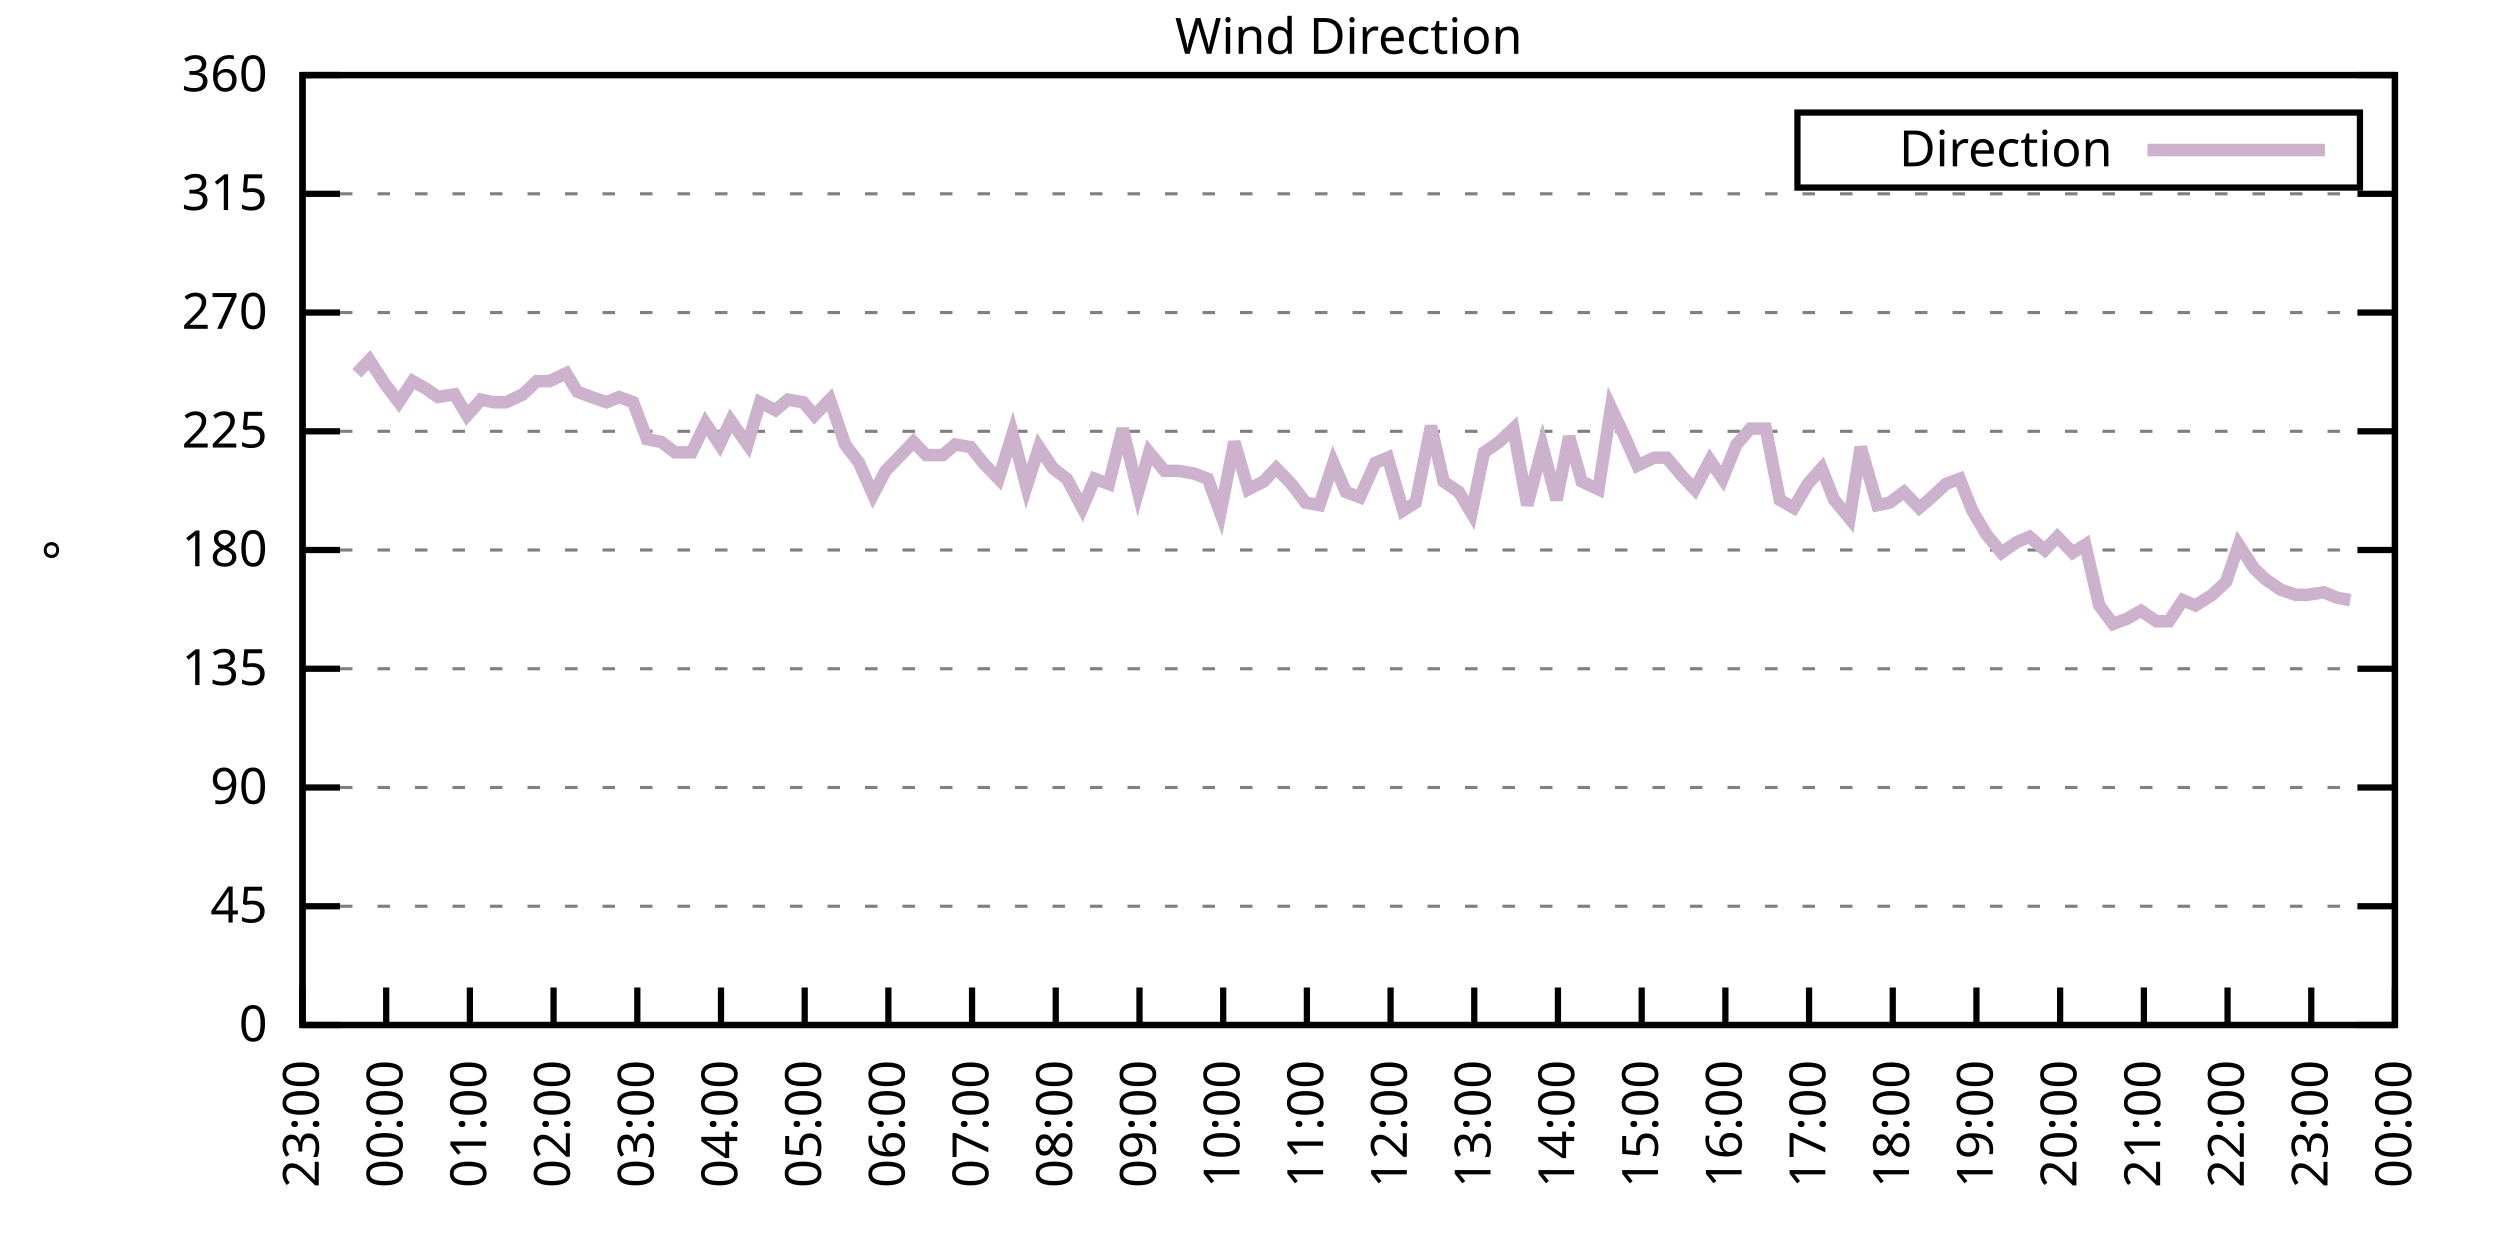
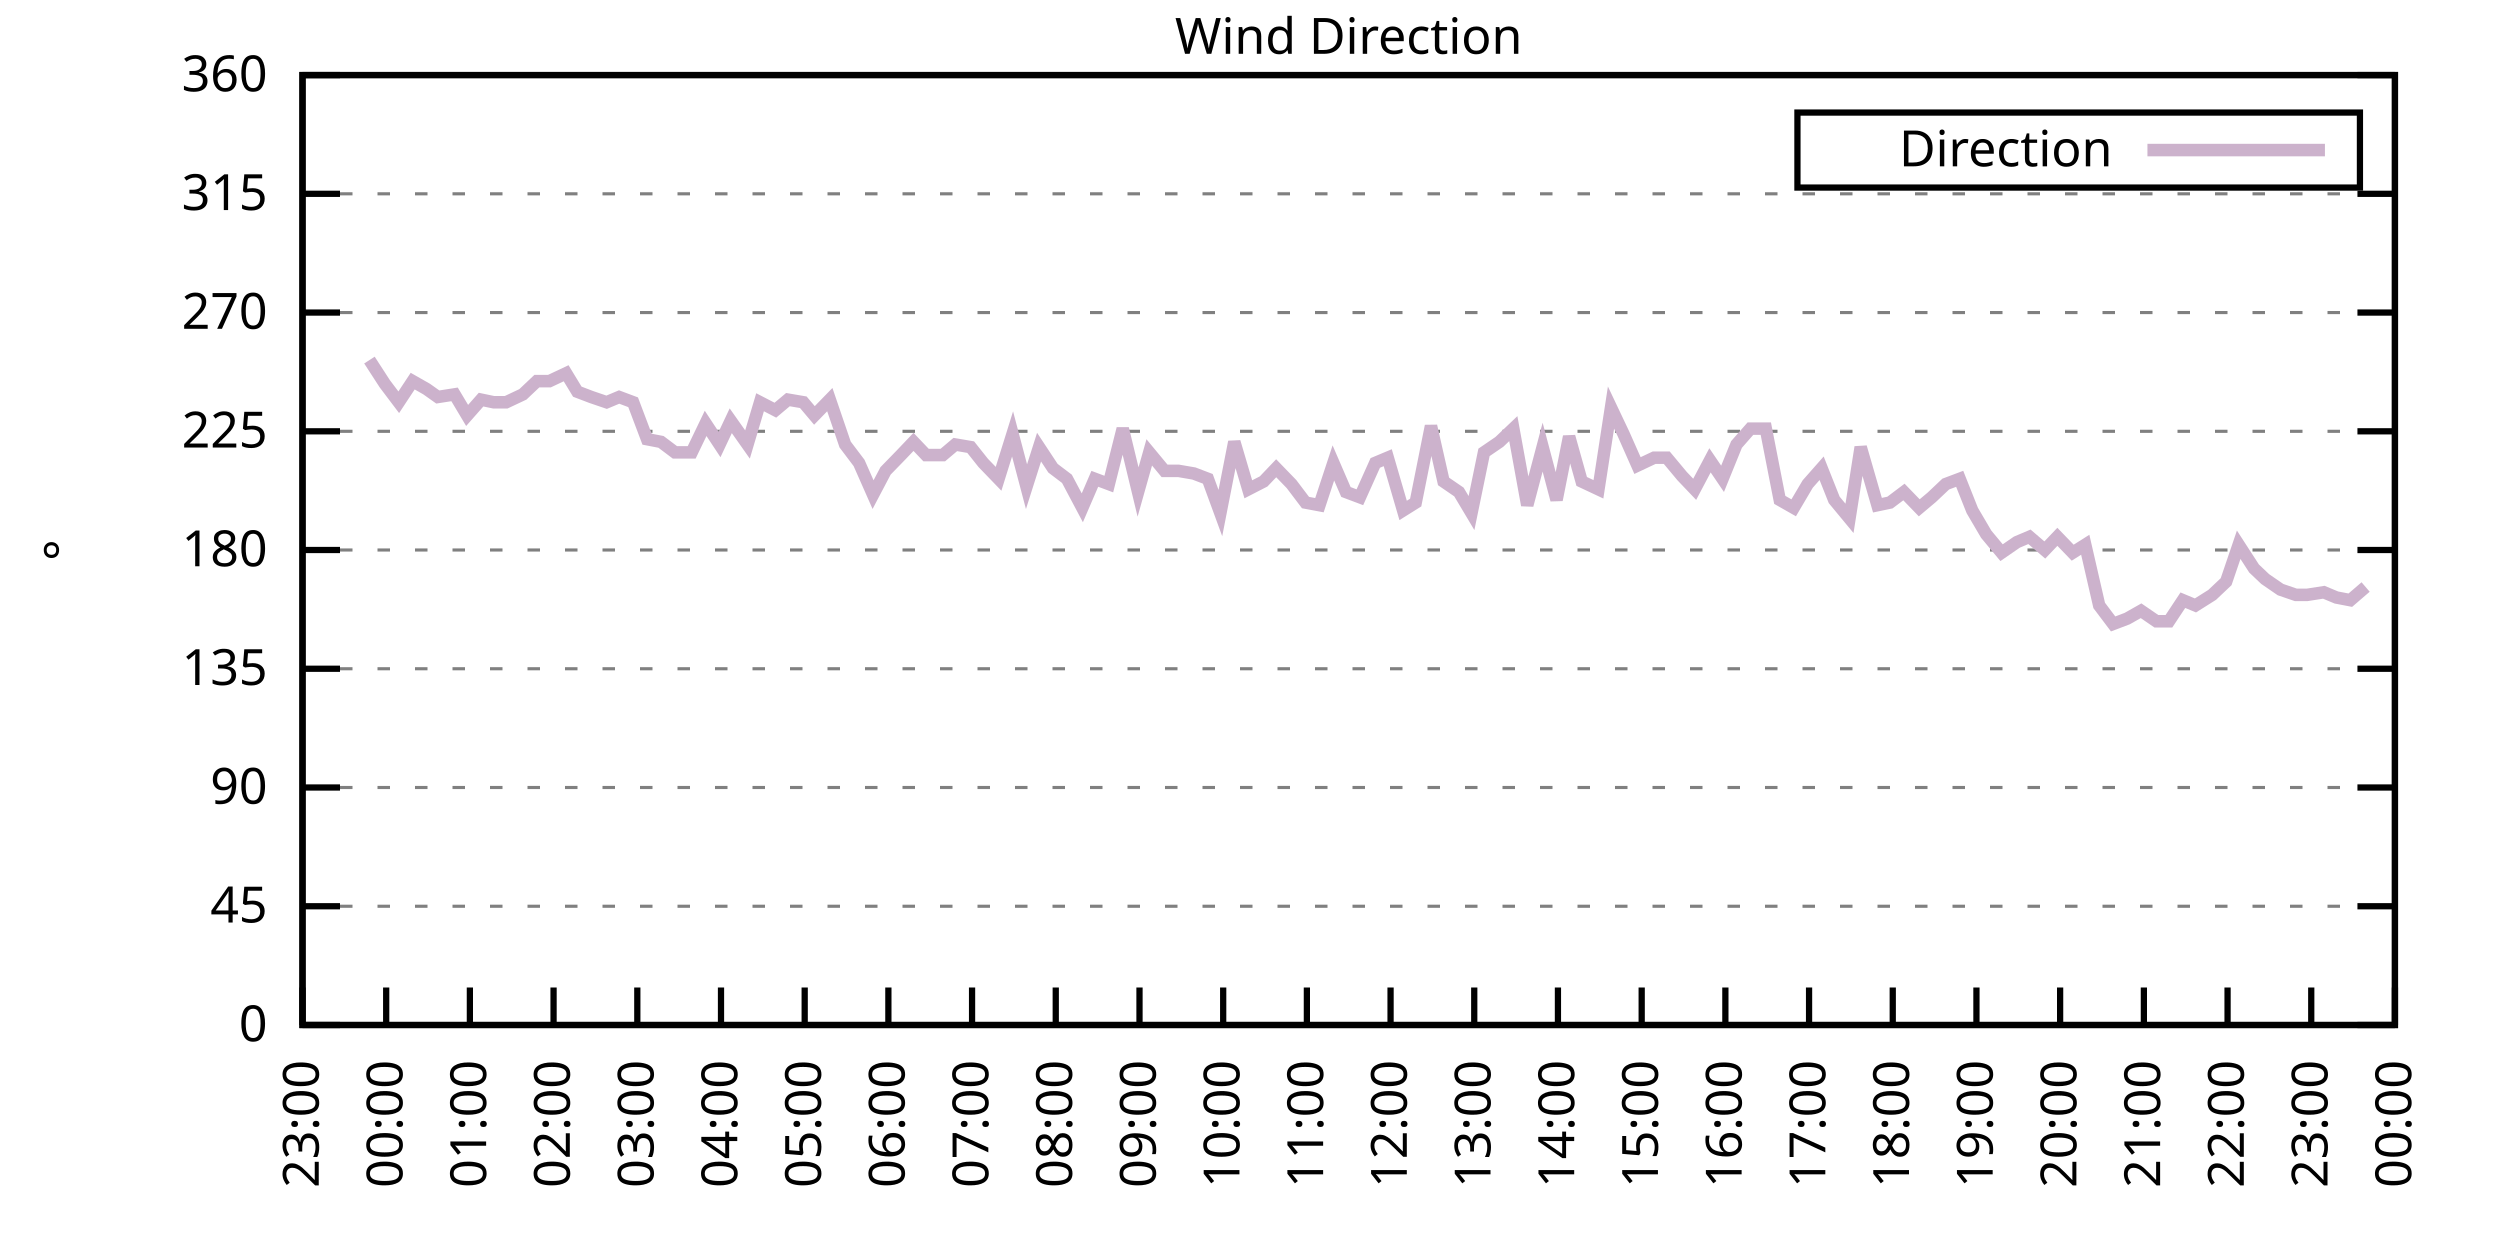
<svg xmlns="http://www.w3.org/2000/svg" xmlns:xlink="http://www.w3.org/1999/xlink" width="400" height="200" viewBox="0 0 400 200">
  <g id="gnuplot_canvas">
    <rect x="0" y="0" width="400" height="200" fill="none" />
    <defs>
      <circle id="gpDot" r="0.5" stroke-width="0.5" stroke="currentColor" />
      <path id="gpPt0" stroke-width="0.333" stroke="currentColor" d="M-1,0 h2 M0,-1 v2" />
      <path id="gpPt1" stroke-width="0.333" stroke="currentColor" d="M-1,-1 L1,1 M1,-1 L-1,1" />
      <path id="gpPt2" stroke-width="0.333" stroke="currentColor" d="M-1,0 L1,0 M0,-1 L0,1 M-1,-1 L1,1 M-1,1 L1,-1" />
      <rect id="gpPt3" stroke-width="0.333" stroke="currentColor" x="-1" y="-1" width="2" height="2" />
      <rect id="gpPt4" stroke-width="0.333" stroke="currentColor" fill="currentColor" x="-1" y="-1" width="2" height="2" />
      <circle id="gpPt5" stroke-width="0.333" stroke="currentColor" cx="0" cy="0" r="1" />
      <use xlink:href="#gpPt5" id="gpPt6" fill="currentColor" stroke="none" />
      <path id="gpPt7" stroke-width="0.333" stroke="currentColor" d="M0,-1.33 L-1.33,0.67 L1.33,0.67 z" />
      <use xlink:href="#gpPt7" id="gpPt8" fill="currentColor" stroke="none" />
      <use xlink:href="#gpPt7" id="gpPt9" stroke="currentColor" transform="rotate(180)" />
      <use xlink:href="#gpPt9" id="gpPt10" fill="currentColor" stroke="none" />
      <use xlink:href="#gpPt3" id="gpPt11" stroke="currentColor" transform="rotate(45)" />
      <use xlink:href="#gpPt11" id="gpPt12" fill="currentColor" stroke="none" />
      <path id="gpPt13" stroke-width="0.333" stroke="currentColor" d="M0,1.330 L1.265,0.411 L0.782,-1.067 L-0.782,-1.076 L-1.265,0.411 z" />
      <use xlink:href="#gpPt13" id="gpPt14" fill="currentColor" stroke="none" />
      <filter id="textbox" filterUnits="objectBoundingBox" x="0" y="0" height="1" width="1">
        <feFlood flood-color="white" flood-opacity="1" result="bgnd" />
        <feComposite in="SourceGraphic" in2="bgnd" operator="atop" />
      </filter>
      <filter id="greybox" filterUnits="objectBoundingBox" x="0" y="0" height="1" width="1">
        <feFlood flood-color="lightgrey" flood-opacity="1" result="grey" />
        <feComposite in="SourceGraphic" in2="grey" operator="atop" />
      </filter>
    </defs>
    <g fill="none" color="white" stroke="currentColor" stroke-width="1.00" stroke-linecap="butt" stroke-linejoin="miter">
</g>
    <g fill="none" color="black" stroke="currentColor" stroke-width="1.00" stroke-linecap="butt" stroke-linejoin="miter">
      <g stroke="none" shape-rendering="crispEdges">
        <polygon fill="rgb(255, 255, 255)" points="48.40,164.00 383.18,164.00 383.18,12.02 48.40,12.02 " />
      </g>
    </g>
    <g fill="none" color="black" stroke="currentColor" stroke-width="1.00" stroke-linecap="butt" stroke-linejoin="miter">
</g>
    <g fill="none" color="black" stroke="black" stroke-width="0.50" stroke-linecap="butt" stroke-linejoin="miter">
</g>
    <g fill="none" color="gray" stroke="currentColor" stroke-width="0.50" stroke-linecap="butt" stroke-linejoin="miter">
      <path stroke="gray" stroke-dasharray="2,4" class="gridline" d="M48.40,164.00 L383.19,164.00  " />
    </g>
    <g fill="none" color="gray" stroke="gray" stroke-width="1.00" stroke-linecap="butt" stroke-linejoin="miter">
</g>
    <g fill="none" color="black" stroke="currentColor" stroke-width="1.00" stroke-linecap="butt" stroke-linejoin="miter">
      <path stroke="black" d="M48.40,164.00 L54.40,164.00 M383.19,164.00 L377.19,164.00  " />
      <g transform="translate(42.80,166.60)" stroke="none" fill="black" font-family="Sans" font-size="8.00" text-anchor="end">
        <text>
          <tspan font-family="Sans"> 0</tspan>
        </text>
      </g>
    </g>
    <g fill="none" color="black" stroke="currentColor" stroke-width="1.00" stroke-linecap="butt" stroke-linejoin="miter">
</g>
    <g fill="none" color="black" stroke="black" stroke-width="0.50" stroke-linecap="butt" stroke-linejoin="miter">
</g>
    <g fill="none" color="gray" stroke="currentColor" stroke-width="0.50" stroke-linecap="butt" stroke-linejoin="miter">
      <path stroke="gray" stroke-dasharray="2,4" class="gridline" d="M48.40,145.00 L383.19,145.00  " />
    </g>
    <g fill="none" color="gray" stroke="gray" stroke-width="1.00" stroke-linecap="butt" stroke-linejoin="miter">
</g>
    <g fill="none" color="black" stroke="currentColor" stroke-width="1.00" stroke-linecap="butt" stroke-linejoin="miter">
      <path stroke="black" d="M48.40,145.00 L54.40,145.00 M383.19,145.00 L377.19,145.00  " />
      <g transform="translate(42.80,147.60)" stroke="none" fill="black" font-family="Sans" font-size="8.00" text-anchor="end">
        <text>
          <tspan font-family="Sans"> 45</tspan>
        </text>
      </g>
    </g>
    <g fill="none" color="black" stroke="currentColor" stroke-width="1.00" stroke-linecap="butt" stroke-linejoin="miter">
</g>
    <g fill="none" color="black" stroke="black" stroke-width="0.50" stroke-linecap="butt" stroke-linejoin="miter">
</g>
    <g fill="none" color="gray" stroke="currentColor" stroke-width="0.50" stroke-linecap="butt" stroke-linejoin="miter">
      <path stroke="gray" stroke-dasharray="2,4" class="gridline" d="M48.40,126.00 L383.19,126.00  " />
    </g>
    <g fill="none" color="gray" stroke="gray" stroke-width="1.00" stroke-linecap="butt" stroke-linejoin="miter">
</g>
    <g fill="none" color="black" stroke="currentColor" stroke-width="1.00" stroke-linecap="butt" stroke-linejoin="miter">
      <path stroke="black" d="M48.40,126.00 L54.40,126.00 M383.19,126.00 L377.19,126.00  " />
      <g transform="translate(42.80,128.60)" stroke="none" fill="black" font-family="Sans" font-size="8.00" text-anchor="end">
        <text>
          <tspan font-family="Sans"> 90</tspan>
        </text>
      </g>
    </g>
    <g fill="none" color="black" stroke="currentColor" stroke-width="1.00" stroke-linecap="butt" stroke-linejoin="miter">
</g>
    <g fill="none" color="black" stroke="black" stroke-width="0.50" stroke-linecap="butt" stroke-linejoin="miter">
</g>
    <g fill="none" color="gray" stroke="currentColor" stroke-width="0.50" stroke-linecap="butt" stroke-linejoin="miter">
      <path stroke="gray" stroke-dasharray="2,4" class="gridline" d="M48.40,107.00 L383.19,107.00  " />
    </g>
    <g fill="none" color="gray" stroke="gray" stroke-width="1.00" stroke-linecap="butt" stroke-linejoin="miter">
</g>
    <g fill="none" color="black" stroke="currentColor" stroke-width="1.00" stroke-linecap="butt" stroke-linejoin="miter">
      <path stroke="black" d="M48.40,107.00 L54.40,107.00 M383.19,107.00 L377.19,107.00  " />
      <g transform="translate(42.80,109.60)" stroke="none" fill="black" font-family="Sans" font-size="8.00" text-anchor="end">
        <text>
          <tspan font-family="Sans"> 135</tspan>
        </text>
      </g>
    </g>
    <g fill="none" color="black" stroke="currentColor" stroke-width="1.00" stroke-linecap="butt" stroke-linejoin="miter">
</g>
    <g fill="none" color="black" stroke="black" stroke-width="0.50" stroke-linecap="butt" stroke-linejoin="miter">
</g>
    <g fill="none" color="gray" stroke="currentColor" stroke-width="0.50" stroke-linecap="butt" stroke-linejoin="miter">
      <path stroke="gray" stroke-dasharray="2,4" class="gridline" d="M48.40,88.00 L383.19,88.00  " />
    </g>
    <g fill="none" color="gray" stroke="gray" stroke-width="1.00" stroke-linecap="butt" stroke-linejoin="miter">
</g>
    <g fill="none" color="black" stroke="currentColor" stroke-width="1.00" stroke-linecap="butt" stroke-linejoin="miter">
      <path stroke="black" d="M48.40,88.00 L54.40,88.00 M383.19,88.00 L377.19,88.00  " />
      <g transform="translate(42.80,90.60)" stroke="none" fill="black" font-family="Sans" font-size="8.00" text-anchor="end">
        <text>
          <tspan font-family="Sans"> 180</tspan>
        </text>
      </g>
    </g>
    <g fill="none" color="black" stroke="currentColor" stroke-width="1.00" stroke-linecap="butt" stroke-linejoin="miter">
</g>
    <g fill="none" color="black" stroke="black" stroke-width="0.50" stroke-linecap="butt" stroke-linejoin="miter">
</g>
    <g fill="none" color="gray" stroke="currentColor" stroke-width="0.50" stroke-linecap="butt" stroke-linejoin="miter">
      <path stroke="gray" stroke-dasharray="2,4" class="gridline" d="M48.40,69.01 L383.19,69.01  " />
    </g>
    <g fill="none" color="gray" stroke="gray" stroke-width="1.00" stroke-linecap="butt" stroke-linejoin="miter">
</g>
    <g fill="none" color="black" stroke="currentColor" stroke-width="1.00" stroke-linecap="butt" stroke-linejoin="miter">
      <path stroke="black" d="M48.40,69.01 L54.40,69.01 M383.19,69.01 L377.19,69.01  " />
      <g transform="translate(42.80,71.61)" stroke="none" fill="black" font-family="Sans" font-size="8.00" text-anchor="end">
        <text>
          <tspan font-family="Sans"> 225</tspan>
        </text>
      </g>
    </g>
    <g fill="none" color="black" stroke="currentColor" stroke-width="1.00" stroke-linecap="butt" stroke-linejoin="miter">
</g>
    <g fill="none" color="black" stroke="black" stroke-width="0.50" stroke-linecap="butt" stroke-linejoin="miter">
</g>
    <g fill="none" color="gray" stroke="currentColor" stroke-width="0.50" stroke-linecap="butt" stroke-linejoin="miter">
      <path stroke="gray" stroke-dasharray="2,4" class="gridline" d="M48.40,50.01 L383.19,50.01  " />
    </g>
    <g fill="none" color="gray" stroke="gray" stroke-width="1.00" stroke-linecap="butt" stroke-linejoin="miter">
</g>
    <g fill="none" color="black" stroke="currentColor" stroke-width="1.00" stroke-linecap="butt" stroke-linejoin="miter">
      <path stroke="black" d="M48.40,50.01 L54.40,50.01 M383.19,50.01 L377.19,50.01  " />
      <g transform="translate(42.80,52.61)" stroke="none" fill="black" font-family="Sans" font-size="8.00" text-anchor="end">
        <text>
          <tspan font-family="Sans"> 270</tspan>
        </text>
      </g>
    </g>
    <g fill="none" color="black" stroke="currentColor" stroke-width="1.00" stroke-linecap="butt" stroke-linejoin="miter">
</g>
    <g fill="none" color="black" stroke="black" stroke-width="0.50" stroke-linecap="butt" stroke-linejoin="miter">
</g>
    <g fill="none" color="gray" stroke="currentColor" stroke-width="0.50" stroke-linecap="butt" stroke-linejoin="miter">
      <path stroke="gray" stroke-dasharray="2,4" class="gridline" d="M48.40,31.01 L383.19,31.01  " />
    </g>
    <g fill="none" color="gray" stroke="gray" stroke-width="1.00" stroke-linecap="butt" stroke-linejoin="miter">
</g>
    <g fill="none" color="black" stroke="currentColor" stroke-width="1.00" stroke-linecap="butt" stroke-linejoin="miter">
      <path stroke="black" d="M48.40,31.01 L54.40,31.01 M383.19,31.01 L377.19,31.01  " />
      <g transform="translate(42.80,33.61)" stroke="none" fill="black" font-family="Sans" font-size="8.00" text-anchor="end">
        <text>
          <tspan font-family="Sans"> 315</tspan>
        </text>
      </g>
    </g>
    <g fill="none" color="black" stroke="currentColor" stroke-width="1.00" stroke-linecap="butt" stroke-linejoin="miter">
</g>
    <g fill="none" color="black" stroke="black" stroke-width="0.50" stroke-linecap="butt" stroke-linejoin="miter">
</g>
    <g fill="none" color="gray" stroke="currentColor" stroke-width="0.50" stroke-linecap="butt" stroke-linejoin="miter">
      <path stroke="gray" stroke-dasharray="2,4" class="gridline" d="M48.40,12.01 L383.19,12.01  " />
    </g>
    <g fill="none" color="gray" stroke="gray" stroke-width="1.00" stroke-linecap="butt" stroke-linejoin="miter">
</g>
    <g fill="none" color="black" stroke="currentColor" stroke-width="1.00" stroke-linecap="butt" stroke-linejoin="miter">
      <path stroke="black" d="M48.40,12.01 L54.40,12.01 M383.19,12.01 L377.19,12.01  " />
      <g transform="translate(42.80,14.61)" stroke="none" fill="black" font-family="Sans" font-size="8.00" text-anchor="end">
        <text>
          <tspan font-family="Sans"> 360</tspan>
        </text>
      </g>
    </g>
    <g fill="none" color="black" stroke="currentColor" stroke-width="1.00" stroke-linecap="butt" stroke-linejoin="miter">
      <path stroke="black" d="M48.40,164.00 L48.40,158.00  " />
      <g transform="translate(51.00,169.60) rotate(270.00)" stroke="none" fill="black" font-family="Sans" font-size="8.00" text-anchor="end">
        <text>
          <tspan font-family="Sans">23:00</tspan>
        </text>
      </g>
    </g>
    <g fill="none" color="black" stroke="currentColor" stroke-width="1.00" stroke-linecap="butt" stroke-linejoin="miter">
      <path stroke="black" d="M61.79,164.00 L61.79,158.00  " />
      <g transform="translate(64.39,169.60) rotate(270.00)" stroke="none" fill="black" font-family="Sans" font-size="8.00" text-anchor="end">
        <text>
          <tspan font-family="Sans">00:00</tspan>
        </text>
      </g>
    </g>
    <g fill="none" color="black" stroke="currentColor" stroke-width="1.00" stroke-linecap="butt" stroke-linejoin="miter">
      <path stroke="black" d="M75.18,164.00 L75.18,158.00  " />
      <g transform="translate(77.78,169.60) rotate(270.00)" stroke="none" fill="black" font-family="Sans" font-size="8.00" text-anchor="end">
        <text>
          <tspan font-family="Sans">01:00</tspan>
        </text>
      </g>
    </g>
    <g fill="none" color="black" stroke="currentColor" stroke-width="1.00" stroke-linecap="butt" stroke-linejoin="miter">
      <path stroke="black" d="M88.57,164.00 L88.57,158.00  " />
      <g transform="translate(91.17,169.60) rotate(270.00)" stroke="none" fill="black" font-family="Sans" font-size="8.00" text-anchor="end">
        <text>
          <tspan font-family="Sans">02:00</tspan>
        </text>
      </g>
    </g>
    <g fill="none" color="black" stroke="currentColor" stroke-width="1.00" stroke-linecap="butt" stroke-linejoin="miter">
      <path stroke="black" d="M101.97,164.00 L101.97,158.00  " />
      <g transform="translate(104.57,169.60) rotate(270.00)" stroke="none" fill="black" font-family="Sans" font-size="8.00" text-anchor="end">
        <text>
          <tspan font-family="Sans">03:00</tspan>
        </text>
      </g>
    </g>
    <g fill="none" color="black" stroke="currentColor" stroke-width="1.00" stroke-linecap="butt" stroke-linejoin="miter">
      <path stroke="black" d="M115.36,164.00 L115.36,158.00  " />
      <g transform="translate(117.96,169.60) rotate(270.00)" stroke="none" fill="black" font-family="Sans" font-size="8.00" text-anchor="end">
        <text>
          <tspan font-family="Sans">04:00</tspan>
        </text>
      </g>
    </g>
    <g fill="none" color="black" stroke="currentColor" stroke-width="1.00" stroke-linecap="butt" stroke-linejoin="miter">
      <path stroke="black" d="M128.75,164.00 L128.75,158.00  " />
      <g transform="translate(131.35,169.60) rotate(270.00)" stroke="none" fill="black" font-family="Sans" font-size="8.00" text-anchor="end">
        <text>
          <tspan font-family="Sans">05:00</tspan>
        </text>
      </g>
    </g>
    <g fill="none" color="black" stroke="currentColor" stroke-width="1.00" stroke-linecap="butt" stroke-linejoin="miter">
      <path stroke="black" d="M142.14,164.00 L142.14,158.00  " />
      <g transform="translate(144.74,169.60) rotate(270.00)" stroke="none" fill="black" font-family="Sans" font-size="8.00" text-anchor="end">
        <text>
          <tspan font-family="Sans">06:00</tspan>
        </text>
      </g>
    </g>
    <g fill="none" color="black" stroke="currentColor" stroke-width="1.00" stroke-linecap="butt" stroke-linejoin="miter">
      <path stroke="black" d="M155.53,164.00 L155.53,158.00  " />
      <g transform="translate(158.13,169.60) rotate(270.00)" stroke="none" fill="black" font-family="Sans" font-size="8.00" text-anchor="end">
        <text>
          <tspan font-family="Sans">07:00</tspan>
        </text>
      </g>
    </g>
    <g fill="none" color="black" stroke="currentColor" stroke-width="1.00" stroke-linecap="butt" stroke-linejoin="miter">
      <path stroke="black" d="M168.92,164.00 L168.92,158.00  " />
      <g transform="translate(171.52,169.60) rotate(270.00)" stroke="none" fill="black" font-family="Sans" font-size="8.00" text-anchor="end">
        <text>
          <tspan font-family="Sans">08:00</tspan>
        </text>
      </g>
    </g>
    <g fill="none" color="black" stroke="currentColor" stroke-width="1.00" stroke-linecap="butt" stroke-linejoin="miter">
      <path stroke="black" d="M182.32,164.00 L182.32,158.00  " />
      <g transform="translate(184.92,169.60) rotate(270.00)" stroke="none" fill="black" font-family="Sans" font-size="8.00" text-anchor="end">
        <text>
          <tspan font-family="Sans">09:00</tspan>
        </text>
      </g>
    </g>
    <g fill="none" color="black" stroke="currentColor" stroke-width="1.00" stroke-linecap="butt" stroke-linejoin="miter">
      <path stroke="black" d="M195.71,164.00 L195.71,158.00  " />
      <g transform="translate(198.31,169.60) rotate(270.00)" stroke="none" fill="black" font-family="Sans" font-size="8.00" text-anchor="end">
        <text>
          <tspan font-family="Sans">10:00</tspan>
        </text>
      </g>
    </g>
    <g fill="none" color="black" stroke="currentColor" stroke-width="1.00" stroke-linecap="butt" stroke-linejoin="miter">
      <path stroke="black" d="M209.10,164.00 L209.10,158.00  " />
      <g transform="translate(211.70,169.60) rotate(270.00)" stroke="none" fill="black" font-family="Sans" font-size="8.00" text-anchor="end">
        <text>
          <tspan font-family="Sans">11:00</tspan>
        </text>
      </g>
    </g>
    <g fill="none" color="black" stroke="currentColor" stroke-width="1.00" stroke-linecap="butt" stroke-linejoin="miter">
      <path stroke="black" d="M222.49,164.00 L222.49,158.00  " />
      <g transform="translate(225.09,169.60) rotate(270.00)" stroke="none" fill="black" font-family="Sans" font-size="8.00" text-anchor="end">
        <text>
          <tspan font-family="Sans">12:00</tspan>
        </text>
      </g>
    </g>
    <g fill="none" color="black" stroke="currentColor" stroke-width="1.00" stroke-linecap="butt" stroke-linejoin="miter">
      <path stroke="black" d="M235.88,164.00 L235.88,158.00  " />
      <g transform="translate(238.48,169.60) rotate(270.00)" stroke="none" fill="black" font-family="Sans" font-size="8.00" text-anchor="end">
        <text>
          <tspan font-family="Sans">13:00</tspan>
        </text>
      </g>
    </g>
    <g fill="none" color="black" stroke="currentColor" stroke-width="1.00" stroke-linecap="butt" stroke-linejoin="miter">
      <path stroke="black" d="M249.27,164.00 L249.27,158.00  " />
      <g transform="translate(251.87,169.60) rotate(270.00)" stroke="none" fill="black" font-family="Sans" font-size="8.00" text-anchor="end">
        <text>
          <tspan font-family="Sans">14:00</tspan>
        </text>
      </g>
    </g>
    <g fill="none" color="black" stroke="currentColor" stroke-width="1.00" stroke-linecap="butt" stroke-linejoin="miter">
      <path stroke="black" d="M262.67,164.00 L262.67,158.00  " />
      <g transform="translate(265.27,169.60) rotate(270.00)" stroke="none" fill="black" font-family="Sans" font-size="8.00" text-anchor="end">
        <text>
          <tspan font-family="Sans">15:00</tspan>
        </text>
      </g>
    </g>
    <g fill="none" color="black" stroke="currentColor" stroke-width="1.00" stroke-linecap="butt" stroke-linejoin="miter">
      <path stroke="black" d="M276.06,164.00 L276.06,158.00  " />
      <g transform="translate(278.66,169.60) rotate(270.00)" stroke="none" fill="black" font-family="Sans" font-size="8.00" text-anchor="end">
        <text>
          <tspan font-family="Sans">16:00</tspan>
        </text>
      </g>
    </g>
    <g fill="none" color="black" stroke="currentColor" stroke-width="1.00" stroke-linecap="butt" stroke-linejoin="miter">
      <path stroke="black" d="M289.45,164.00 L289.45,158.00  " />
      <g transform="translate(292.05,169.60) rotate(270.00)" stroke="none" fill="black" font-family="Sans" font-size="8.00" text-anchor="end">
        <text>
          <tspan font-family="Sans">17:00</tspan>
        </text>
      </g>
    </g>
    <g fill="none" color="black" stroke="currentColor" stroke-width="1.00" stroke-linecap="butt" stroke-linejoin="miter">
      <path stroke="black" d="M302.84,164.00 L302.84,158.00  " />
      <g transform="translate(305.44,169.60) rotate(270.00)" stroke="none" fill="black" font-family="Sans" font-size="8.00" text-anchor="end">
        <text>
          <tspan font-family="Sans">18:00</tspan>
        </text>
      </g>
    </g>
    <g fill="none" color="black" stroke="currentColor" stroke-width="1.00" stroke-linecap="butt" stroke-linejoin="miter">
      <path stroke="black" d="M316.23,164.00 L316.23,158.00  " />
      <g transform="translate(318.83,169.60) rotate(270.00)" stroke="none" fill="black" font-family="Sans" font-size="8.00" text-anchor="end">
        <text>
          <tspan font-family="Sans">19:00</tspan>
        </text>
      </g>
    </g>
    <g fill="none" color="black" stroke="currentColor" stroke-width="1.00" stroke-linecap="butt" stroke-linejoin="miter">
      <path stroke="black" d="M329.62,164.00 L329.62,158.00  " />
      <g transform="translate(332.22,169.60) rotate(270.00)" stroke="none" fill="black" font-family="Sans" font-size="8.00" text-anchor="end">
        <text>
          <tspan font-family="Sans">20:00</tspan>
        </text>
      </g>
    </g>
    <g fill="none" color="black" stroke="currentColor" stroke-width="1.00" stroke-linecap="butt" stroke-linejoin="miter">
      <path stroke="black" d="M343.02,164.00 L343.02,158.00  " />
      <g transform="translate(345.62,169.60) rotate(270.00)" stroke="none" fill="black" font-family="Sans" font-size="8.00" text-anchor="end">
        <text>
          <tspan font-family="Sans">21:00</tspan>
        </text>
      </g>
    </g>
    <g fill="none" color="black" stroke="currentColor" stroke-width="1.00" stroke-linecap="butt" stroke-linejoin="miter">
      <path stroke="black" d="M356.41,164.00 L356.41,158.00  " />
      <g transform="translate(359.01,169.60) rotate(270.00)" stroke="none" fill="black" font-family="Sans" font-size="8.00" text-anchor="end">
        <text>
          <tspan font-family="Sans">22:00</tspan>
        </text>
      </g>
    </g>
    <g fill="none" color="black" stroke="currentColor" stroke-width="1.00" stroke-linecap="butt" stroke-linejoin="miter">
      <path stroke="black" d="M369.80,164.00 L369.80,158.00  " />
      <g transform="translate(372.40,169.60) rotate(270.00)" stroke="none" fill="black" font-family="Sans" font-size="8.00" text-anchor="end">
        <text>
          <tspan font-family="Sans">23:00</tspan>
        </text>
      </g>
    </g>
    <g fill="none" color="black" stroke="currentColor" stroke-width="1.00" stroke-linecap="butt" stroke-linejoin="miter">
      <path stroke="black" d="M383.19,164.00 L383.19,158.00  " />
      <g transform="translate(385.79,169.60) rotate(270.00)" stroke="none" fill="black" font-family="Sans" font-size="8.00" text-anchor="end">
        <text>
          <tspan font-family="Sans">00:00</tspan>
        </text>
      </g>
    </g>
    <g fill="none" color="black" stroke="currentColor" stroke-width="1.00" stroke-linecap="butt" stroke-linejoin="miter">
</g>
    <g fill="none" color="black" stroke="currentColor" stroke-width="1.00" stroke-linecap="butt" stroke-linejoin="miter">
      <path stroke="black" d="M48.40,12.01 L48.40,164.00 L383.19,164.00 L383.19,12.01 L48.40,12.01 Z  " />
    </g>
    <g fill="none" color="black" stroke="currentColor" stroke-width="1.00" stroke-linecap="butt" stroke-linejoin="miter">
</g>
    <g fill="none" color="black" stroke="currentColor" stroke-width="1.00" stroke-linecap="butt" stroke-linejoin="miter">
      <path stroke="black" d="M287.59,30.01 L287.59,18.01 L377.59,18.01 L377.59,30.01 L287.59,30.01 Z  " />
    </g>
    <g id="Wind_direction_plot_1">
      <g fill="none" color="white" stroke="black" stroke-width="2.00" stroke-linecap="butt" stroke-linejoin="miter">
</g>
      <g fill="none" color="black" stroke="currentColor" stroke-width="2.00" stroke-linecap="butt" stroke-linejoin="miter">
        <g transform="translate(337.99,26.61)" stroke="none" fill="black" font-family="Sans" font-size="8.00" text-anchor="end">
          <text>
            <tspan font-family="Sans">Direction</tspan>
          </text>
        </g>
      </g>
      <g fill="none" color="black" stroke="currentColor" stroke-width="2.00" stroke-linecap="butt" stroke-linejoin="miter">
-         <path stroke="rgb(204, 178, 204)" d="M343.59,24.01 L371.99,24.01 M57.10,59.72 L59.11,57.61 L61.57,61.41 L63.80,64.36 L66.03,60.98 L68.26,62.25   L70.05,63.52 L72.73,63.10 L74.74,66.47 L76.97,63.94 L78.98,64.36 L80.99,64.36 L83.66,63.10 L85.90,60.98   L87.91,60.98 L90.58,59.72 L92.37,62.67 L94.60,63.52 L97.06,64.36 L99.06,63.52 L101.30,64.36 L103.53,70.27   L105.76,70.70 L107.99,72.38 L110.67,72.38 L112.90,67.74 L115.13,71.12 L116.92,67.32 L119.60,71.12 L121.61,64.36   L124.06,65.63 L126.07,63.94 L128.53,64.36 L130.31,66.47 L132.77,63.94 L135.22,71.12 L137.45,74.07 L139.69,79.14   L141.69,75.34 L144.15,72.81 L146.16,70.70 L148.17,72.81 L150.85,72.81 L152.85,71.12 L155.31,71.54 L157.32,74.07   L159.77,76.61 L162.01,69.43 L164.24,77.87 L166.25,71.54 L168.48,74.92 L170.71,76.61 L173.17,81.25 L175.17,76.61   L177.41,77.45 L179.64,68.58 L182.09,78.72 L183.88,72.38 L186.33,75.34 L188.57,75.34 L191.02,75.76 L193.25,76.61   L195.26,82.09 L197.49,70.70 L199.73,78.29 L202.18,77.03 L204.19,74.92 L206.64,77.45 L208.88,80.41 L211.11,80.83   L213.34,74.07 L215.35,78.72 L217.58,79.56 L220.04,74.07 L222.04,73.23 L224.50,81.67 L226.51,80.41 L228.96,68.16   L230.97,77.03 L233.43,78.72 L235.44,82.09 L237.44,72.38 L239.90,70.70 L242.13,68.58 L244.36,80.83 L246.82,71.54   L249.05,79.98 L251.06,69.85 L253.07,77.03 L255.75,78.29 L257.76,65.21 L259.76,69.43 L262.00,74.49 L264.67,73.23   L266.68,73.23 L269.14,76.18 L271.15,78.29 L273.60,73.65 L275.61,76.61 L277.84,71.12 L280.07,68.58 L282.53,68.58   L284.76,79.98 L286.99,81.25 L289.23,77.45 L291.46,74.92 L293.47,79.98 L295.92,82.94 L297.71,71.54 L300.39,80.83   L302.39,80.41 L304.63,78.72 L307.08,81.25 L309.09,79.56 L311.32,77.45 L313.55,76.61 L315.56,81.67 L317.79,85.47   L320.25,88.43 L322.70,86.74 L324.71,85.89 L327.17,88.00 L329.18,85.89 L331.63,88.43 L333.64,87.16 L335.87,96.87   L338.10,99.83 L340.34,98.98 L342.57,97.72 L345.02,99.40 L347.03,99.40 L349.26,96.03 L351.27,96.87 L353.95,95.18   L356.18,93.07 L358.19,87.16 L360.65,90.96 L362.43,92.65 L364.89,94.34 L367.34,95.18 L369.13,95.18 L371.81,94.76   L373.82,95.60 L376.05,96.03  " />
+         <path stroke="rgb(204, 178, 204)" d="M343.59,24.01 L371.99,24.01 M59.11,57.61 L61.57,61.41 L63.80,64.36 L66.03,60.98 L68.26,62.25 L70.05,63.52   L72.73,63.10 L74.74,66.47 L76.97,63.94 L78.98,64.36 L80.99,64.36 L83.66,63.10 L85.90,60.98 L87.91,60.98   L90.58,59.72 L92.37,62.67 L94.60,63.52 L97.06,64.36 L99.06,63.52 L101.30,64.36 L103.53,70.27 L105.76,70.70   L107.99,72.38 L110.67,72.38 L112.90,67.74 L115.13,71.12 L116.92,67.32 L119.60,71.12 L121.61,64.36 L124.06,65.63   L126.07,63.94 L128.53,64.36 L130.31,66.47 L132.77,63.94 L135.22,71.12 L137.45,74.07 L139.69,79.14 L141.69,75.34   L144.15,72.81 L146.16,70.70 L148.17,72.81 L150.85,72.81 L152.85,71.12 L155.31,71.54 L157.32,74.07 L159.77,76.61   L162.01,69.43 L164.24,77.87 L166.25,71.54 L168.48,74.92 L170.71,76.61 L173.17,81.25 L175.17,76.61 L177.41,77.45   L179.64,68.58 L182.09,78.72 L183.88,72.38 L186.33,75.34 L188.57,75.34 L191.02,75.76 L193.25,76.61 L195.26,82.09   L197.49,70.70 L199.73,78.29 L202.18,77.03 L204.19,74.92 L206.64,77.45 L208.88,80.41 L211.11,80.83 L213.34,74.07   L215.35,78.72 L217.58,79.56 L220.04,74.07 L222.04,73.23 L224.50,81.67 L226.51,80.41 L228.96,68.16 L230.97,77.03   L233.43,78.72 L235.44,82.09 L237.44,72.38 L239.90,70.70 L242.13,68.58 L244.36,80.83 L246.82,71.54 L249.05,79.98   L251.06,69.85 L253.07,77.03 L255.75,78.29 L257.76,65.21 L259.76,69.43 L262.00,74.49 L264.67,73.23 L266.68,73.23   L269.14,76.18 L271.15,78.29 L273.60,73.65 L275.61,76.61 L277.84,71.12 L280.07,68.58 L282.53,68.58 L284.76,79.98   L286.99,81.25 L289.23,77.45 L291.46,74.92 L293.47,79.98 L295.92,82.94 L297.71,71.54 L300.39,80.83 L302.39,80.41   L304.63,78.72 L307.08,81.25 L309.09,79.56 L311.32,77.45 L313.55,76.61 L315.56,81.67 L317.79,85.47 L320.25,88.43   L322.70,86.74 L324.71,85.89 L327.17,88.00 L329.18,85.89 L331.63,88.43 L333.64,87.16 L335.87,96.87 L338.10,99.83   L340.34,98.98 L342.57,97.72 L345.02,99.40 L347.03,99.40 L349.26,96.03 L351.27,96.87 L353.95,95.18 L356.18,93.07   L358.19,87.16 L360.65,90.96 L362.43,92.65 L364.89,94.34 L367.34,95.18 L369.13,95.18 L371.81,94.76 L373.82,95.60   L376.05,96.03 L378.50,93.92  " />
      </g>
    </g>
    <g fill="none" color="black" stroke="currentColor" stroke-width="2.00" stroke-linecap="butt" stroke-linejoin="miter">
</g>
    <g fill="none" color="black" stroke="black" stroke-width="1.00" stroke-linecap="butt" stroke-linejoin="miter">
</g>
    <g fill="none" color="black" stroke="currentColor" stroke-width="1.00" stroke-linecap="butt" stroke-linejoin="miter">
      <path stroke="black" d="M48.40,12.01 L48.40,164.00 L383.19,164.00 L383.19,12.01 L48.40,12.01 Z  " />
      <g transform="translate(12.80,88.01) rotate(270.00)" stroke="none" fill="black" font-family="Sans" font-size="8.00" text-anchor="middle">
        <text>
          <tspan font-family="Sans">°</tspan>
        </text>
      </g>
    </g>
    <g fill="none" color="black" stroke="currentColor" stroke-width="1.00" stroke-linecap="butt" stroke-linejoin="miter">
</g>
    <g fill="none" color="black" stroke="currentColor" stroke-width="1.00" stroke-linecap="butt" stroke-linejoin="miter">
      <g transform="translate(215.79,8.61)" stroke="none" fill="black" font-family="Sans" font-size="8.00" text-anchor="middle">
        <text>
          <tspan font-family="Sans">Wind Direction</tspan>
        </text>
      </g>
    </g>
    <g fill="none" color="black" stroke="currentColor" stroke-width="1.00" stroke-linecap="butt" stroke-linejoin="miter">
</g>
  </g>
</svg>
